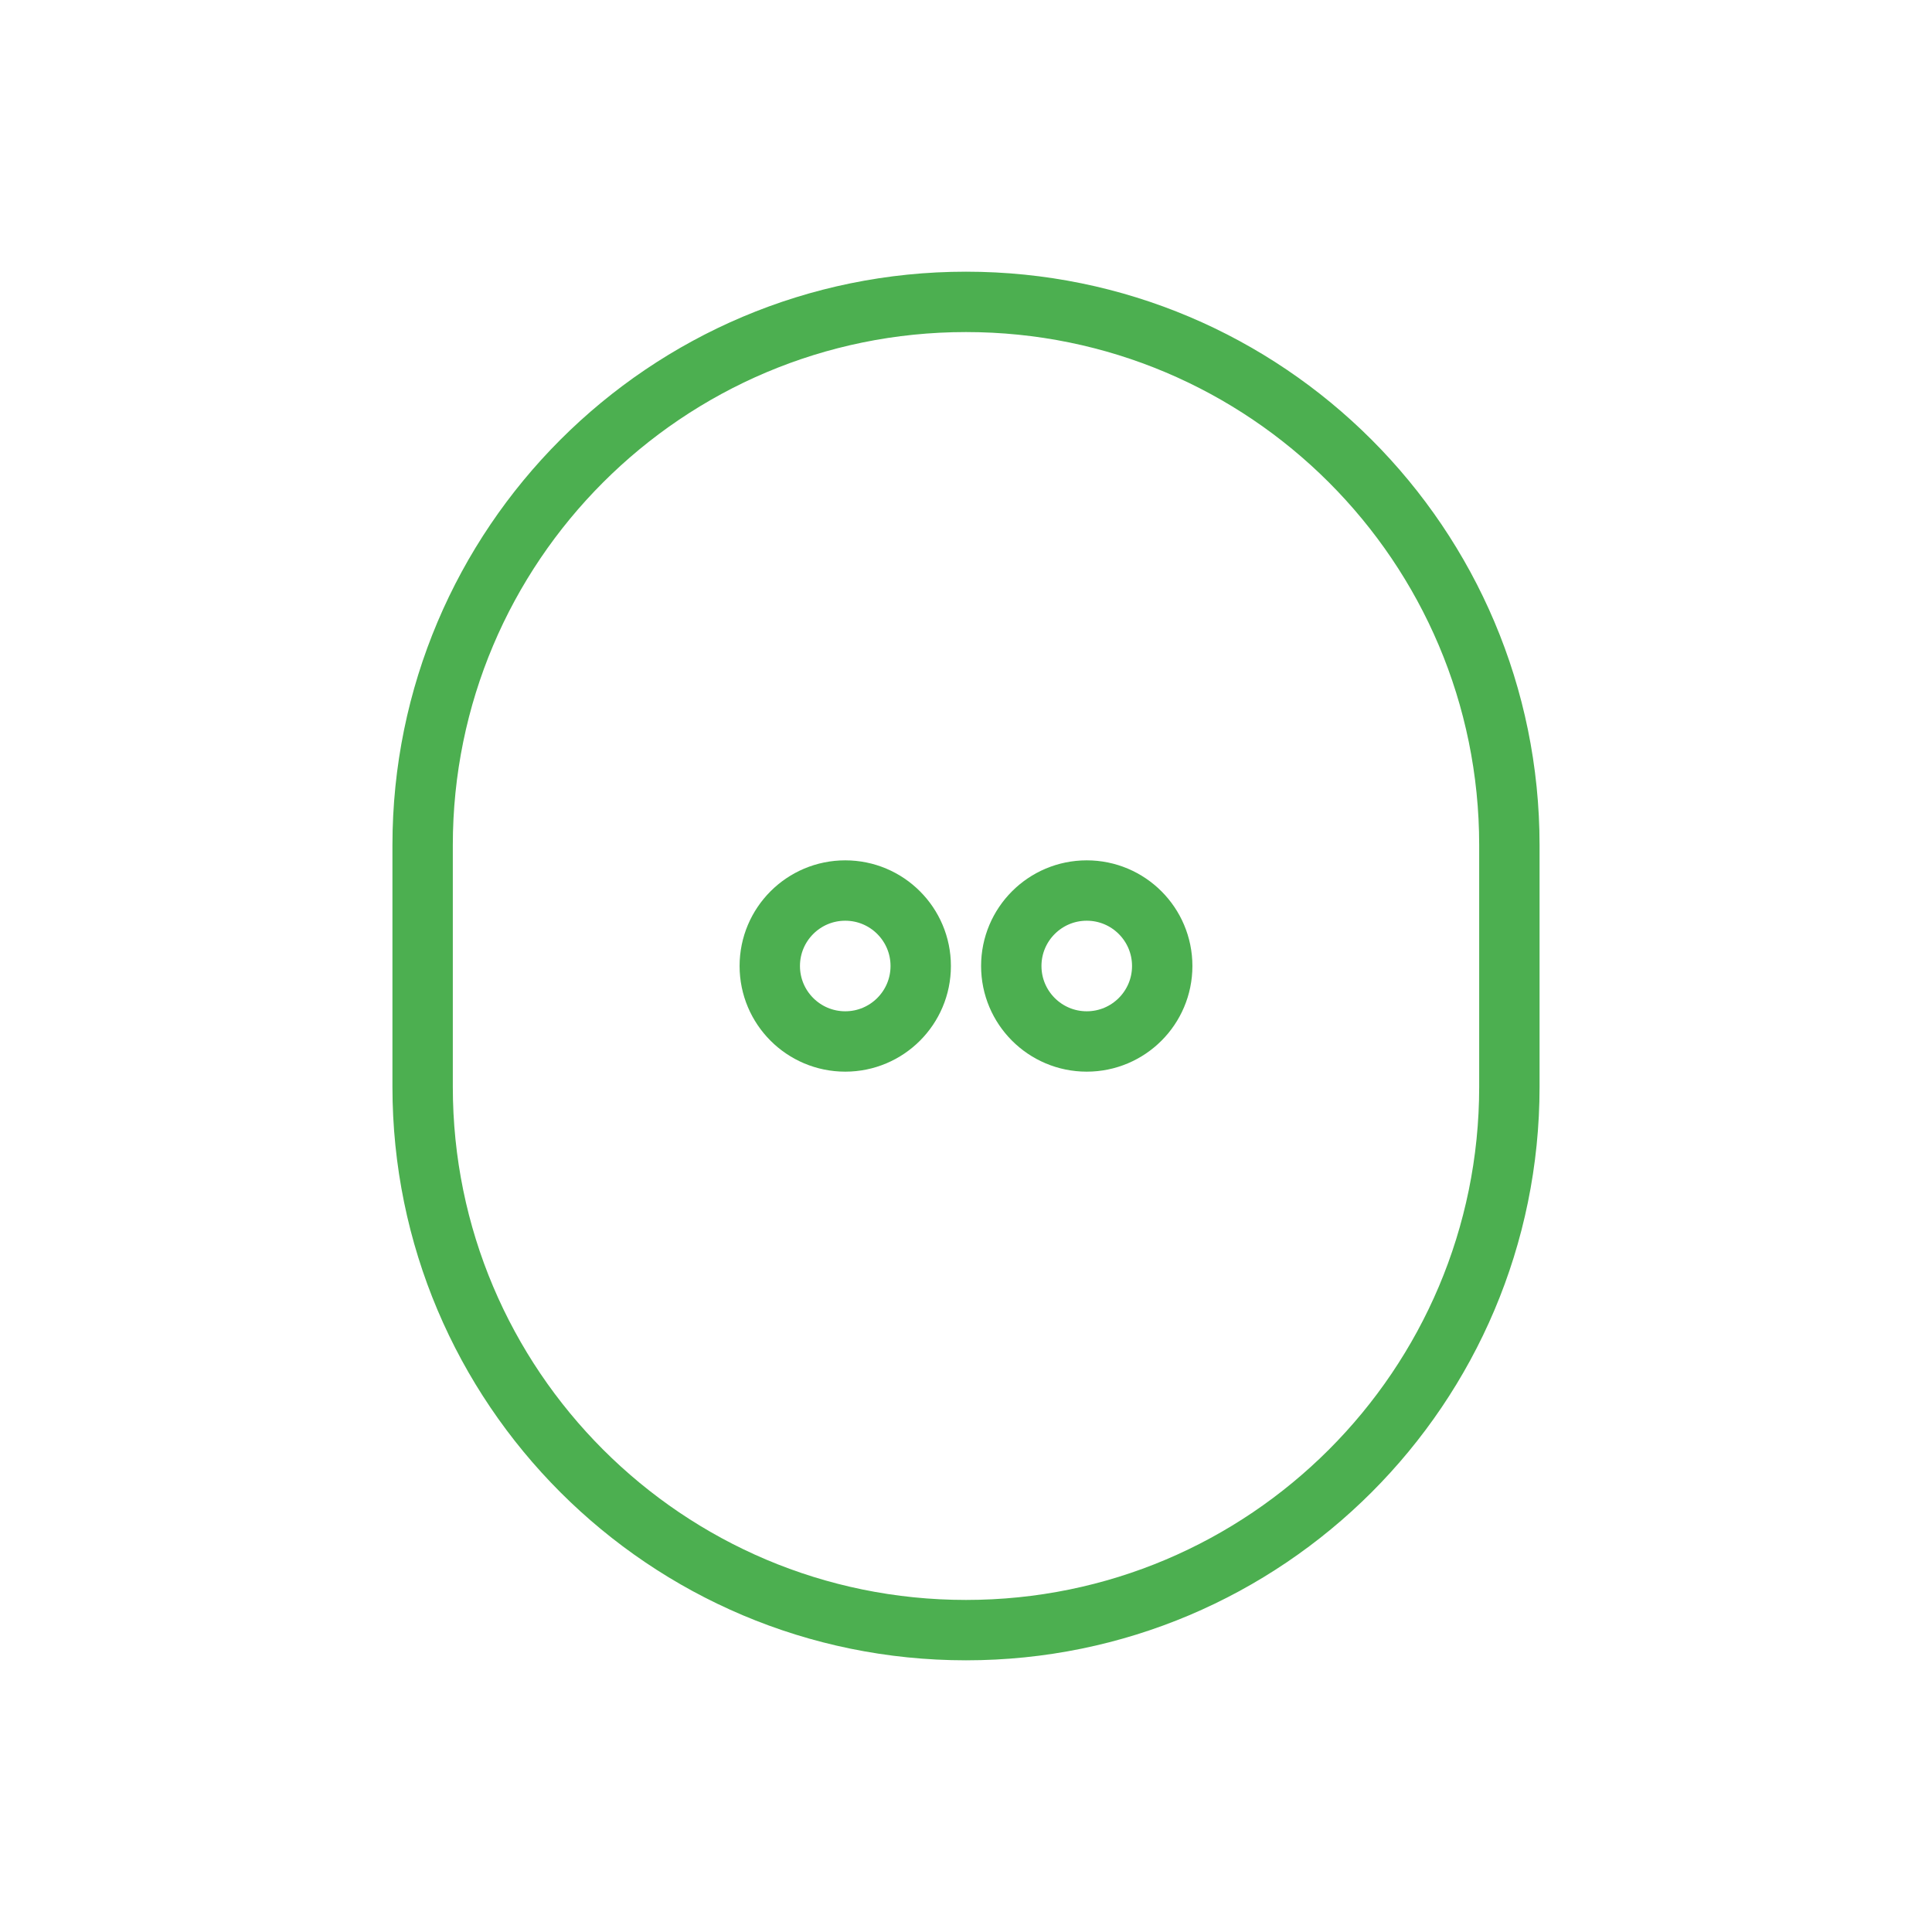
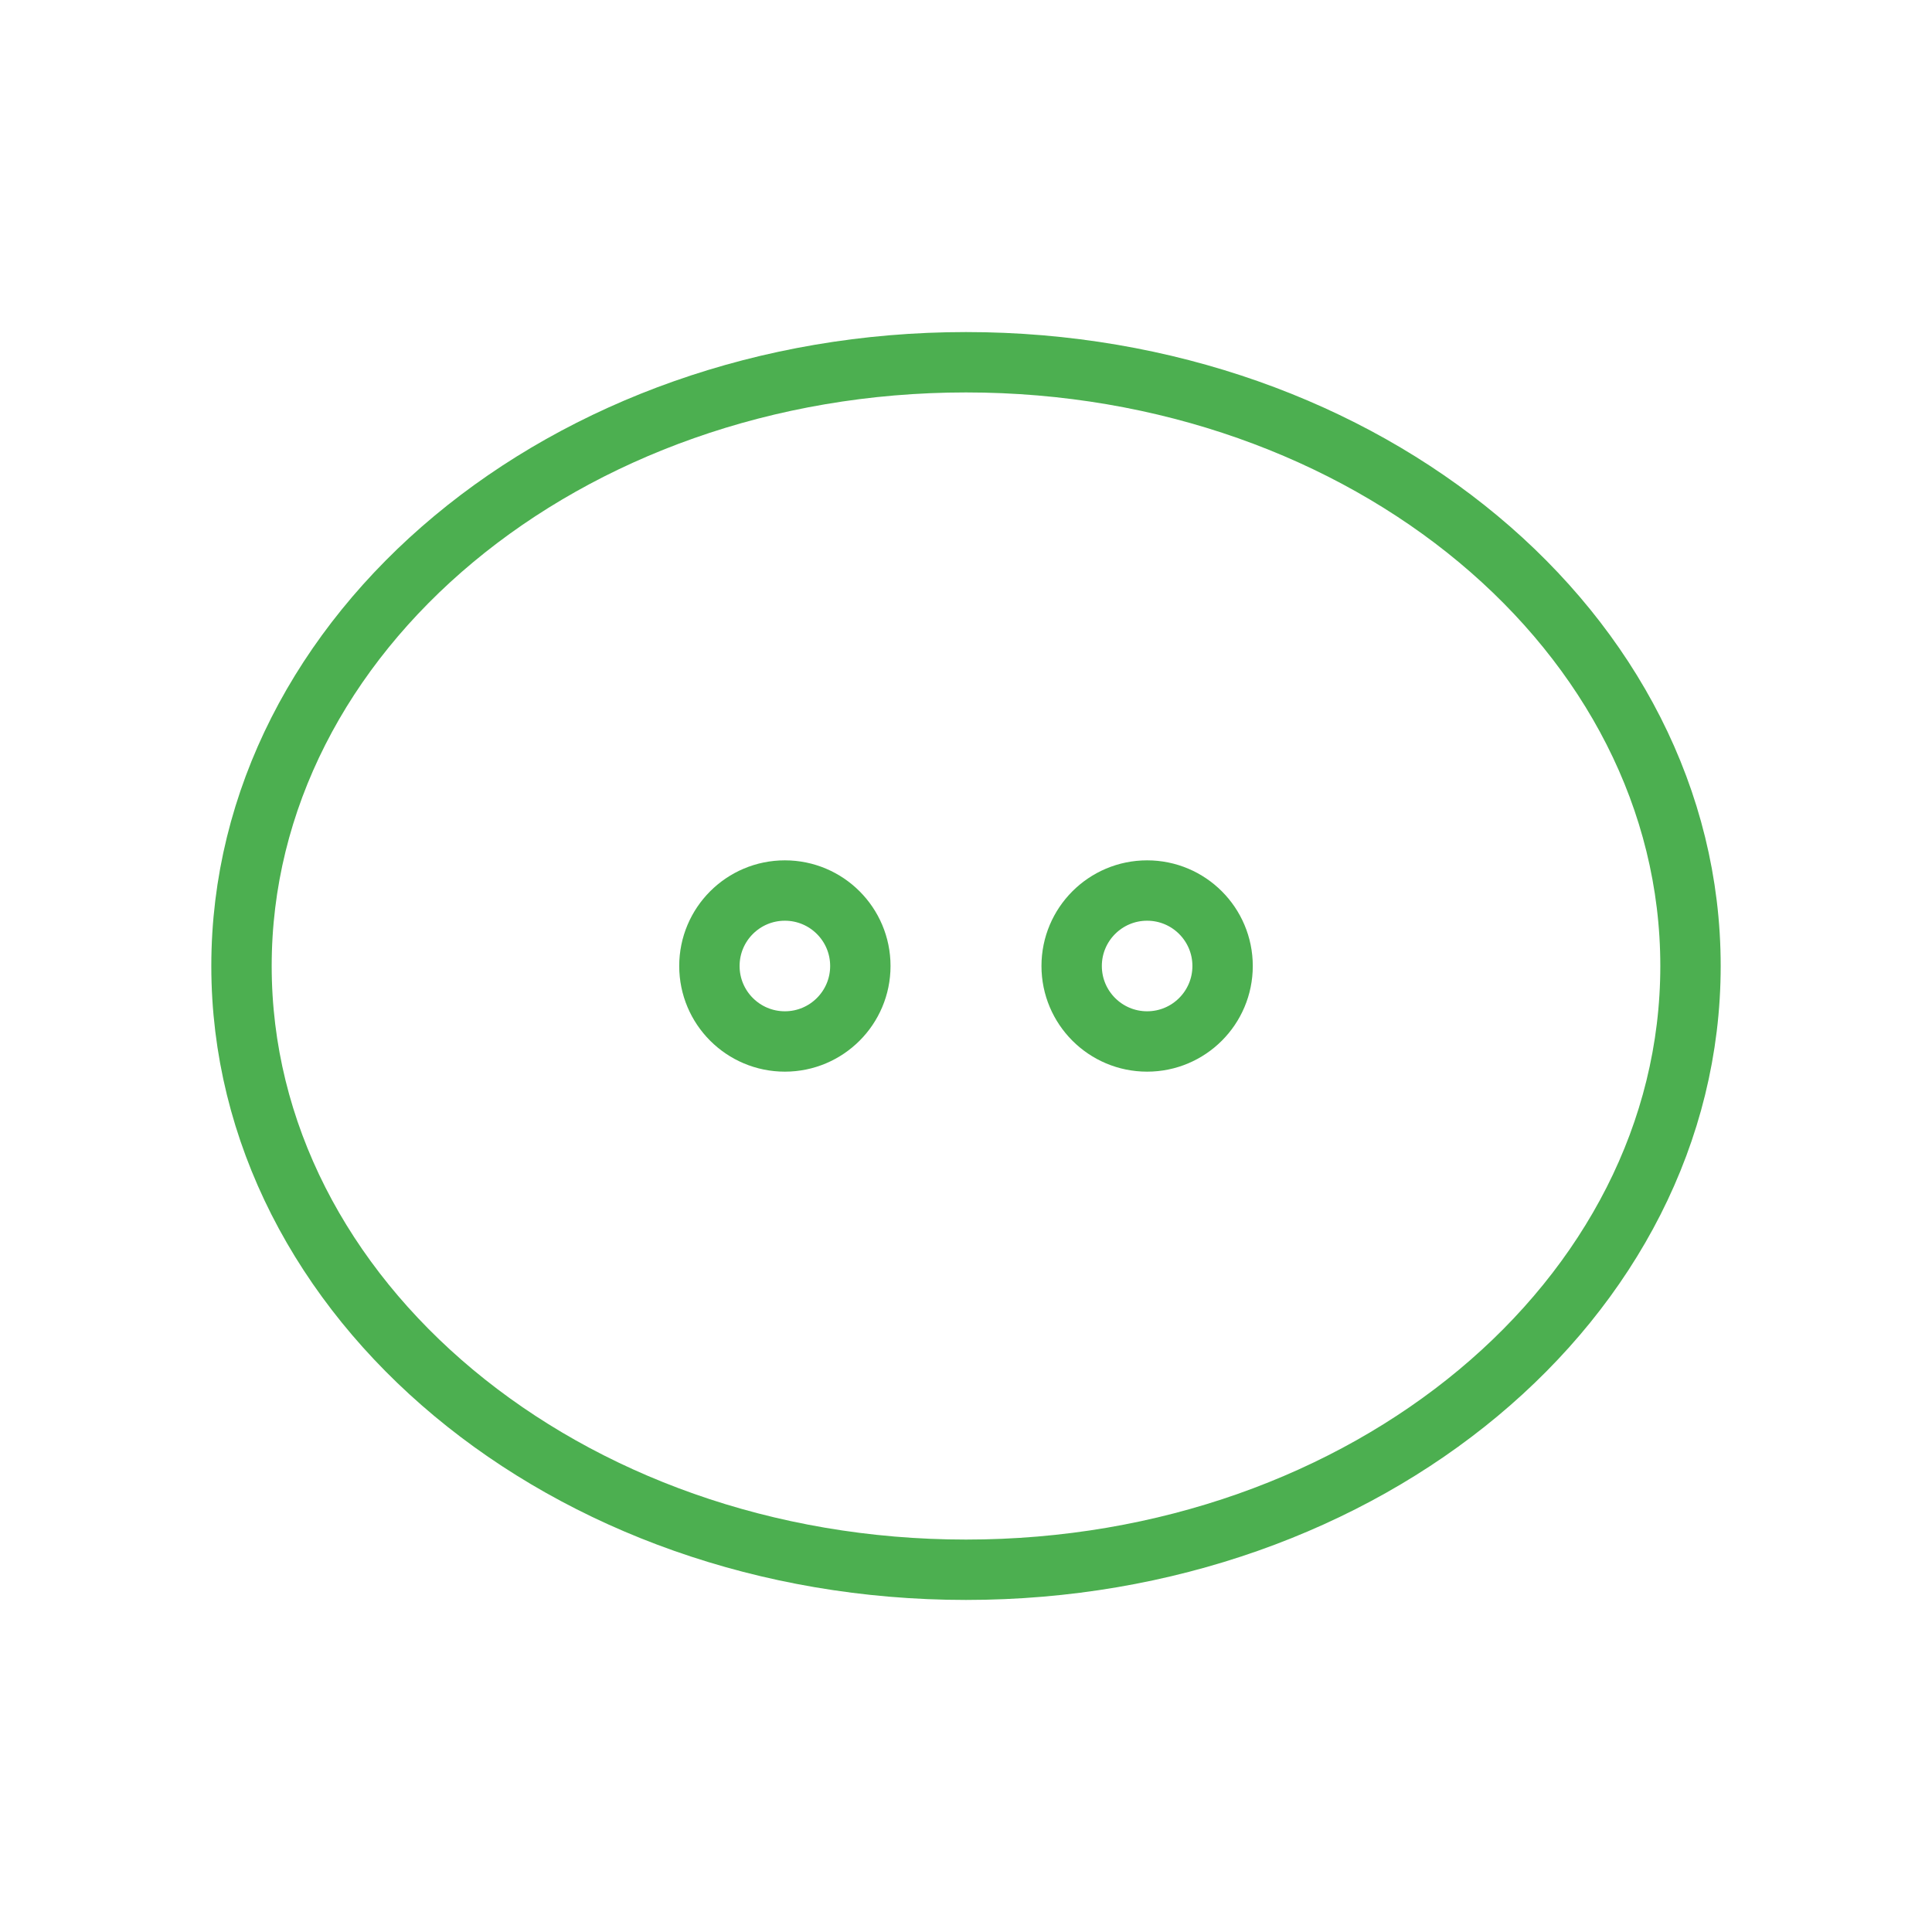
<svg xmlns="http://www.w3.org/2000/svg" viewBox="0 0 64 64" fill="none">
  <g stroke="#4CAF50" stroke-width="2" stroke-linecap="round" stroke-linejoin="round">
-     <rect x="14" y="10" width="36" height="44" rx="18" ry="18" />
-     <circle cx="28" cy="32" r="2.5" />
-     <circle cx="36" cy="32" r="2.5" />
+     <ellipse cx="32" cy="32" rx="24" ry="20" />
+     <circle cx="26" cy="32" r="2.5" />
+     <circle cx="38" cy="32" r="2.5" />
  </g>
</svg>
